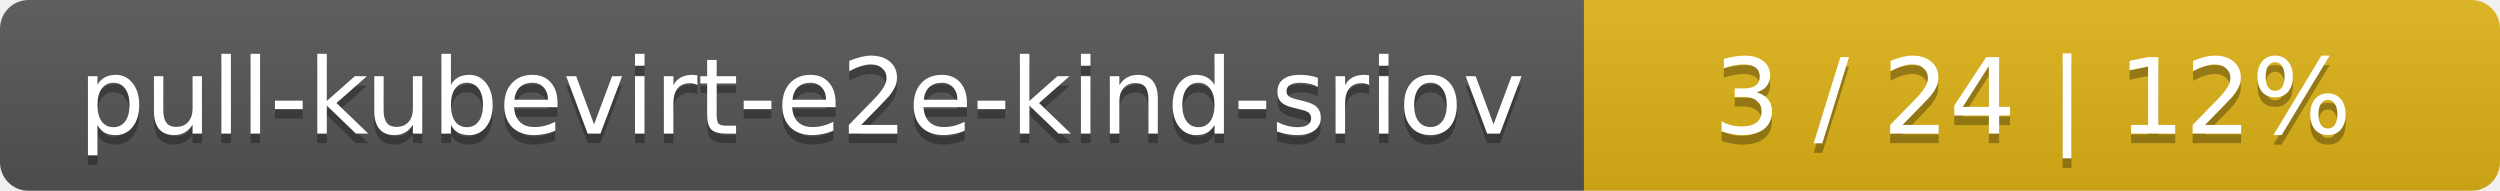
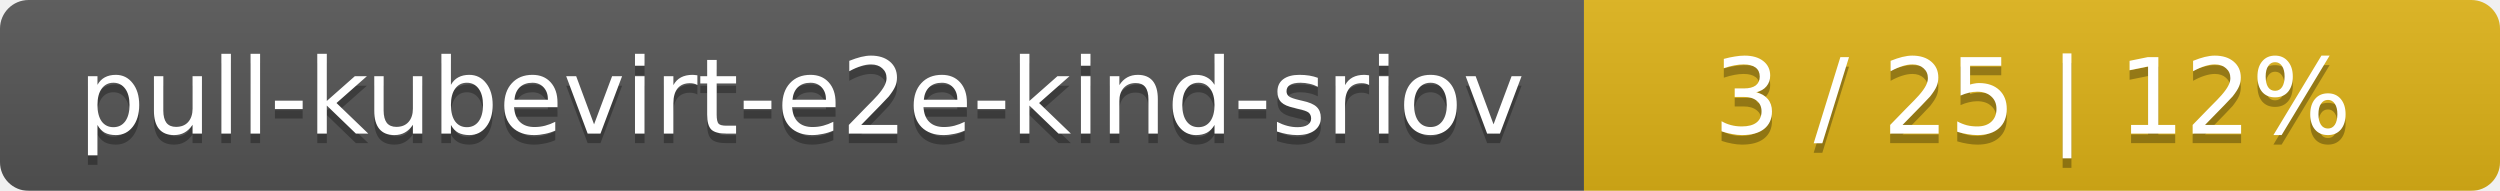
<svg xmlns="http://www.w3.org/2000/svg" width="262" height="20">
  <linearGradient id="smooth" x2="0" y2="100%">
    <stop offset="0" stop-color="#bbb" stop-opacity=".1" />
    <stop offset="1" stop-opacity=".1" />
  </linearGradient>
  <mask id="round">
    <rect width="262" height="20" rx="3" fill="#fff" />
  </mask>
  <g mask="url(#round)">
    <rect width="166" height="20" fill="#555" />
    <rect x="166" width="96" height="20" fill="#dfb317" />
    <rect width="262" height="20" fill="url(#smooth)" />
  </g>
  <g fill="#fff" text-anchor="middle" font-family="DejaVu Sans,Verdana,Geneva,sans-serif" font-size="11">
    <text x="84" y="15" fill="#010101" fill-opacity=".3">pull-kubevirt-e2e-kind-sriov</text>
    <text x="84" y="14">pull-kubevirt-e2e-kind-sriov</text>
-     <text x="213" y="15" fill="#010101" fill-opacity=".3">3 / 24    |    12%</text>
-     <text x="213" y="14">3 / 24    |    12%</text>
+     <text x="213" y="15" fill="#010101" fill-opacity=".3">3 / 25    |    12%</text>
+     <text x="213" y="14">3 / 25    |    12%</text>
  </g>
</svg>
